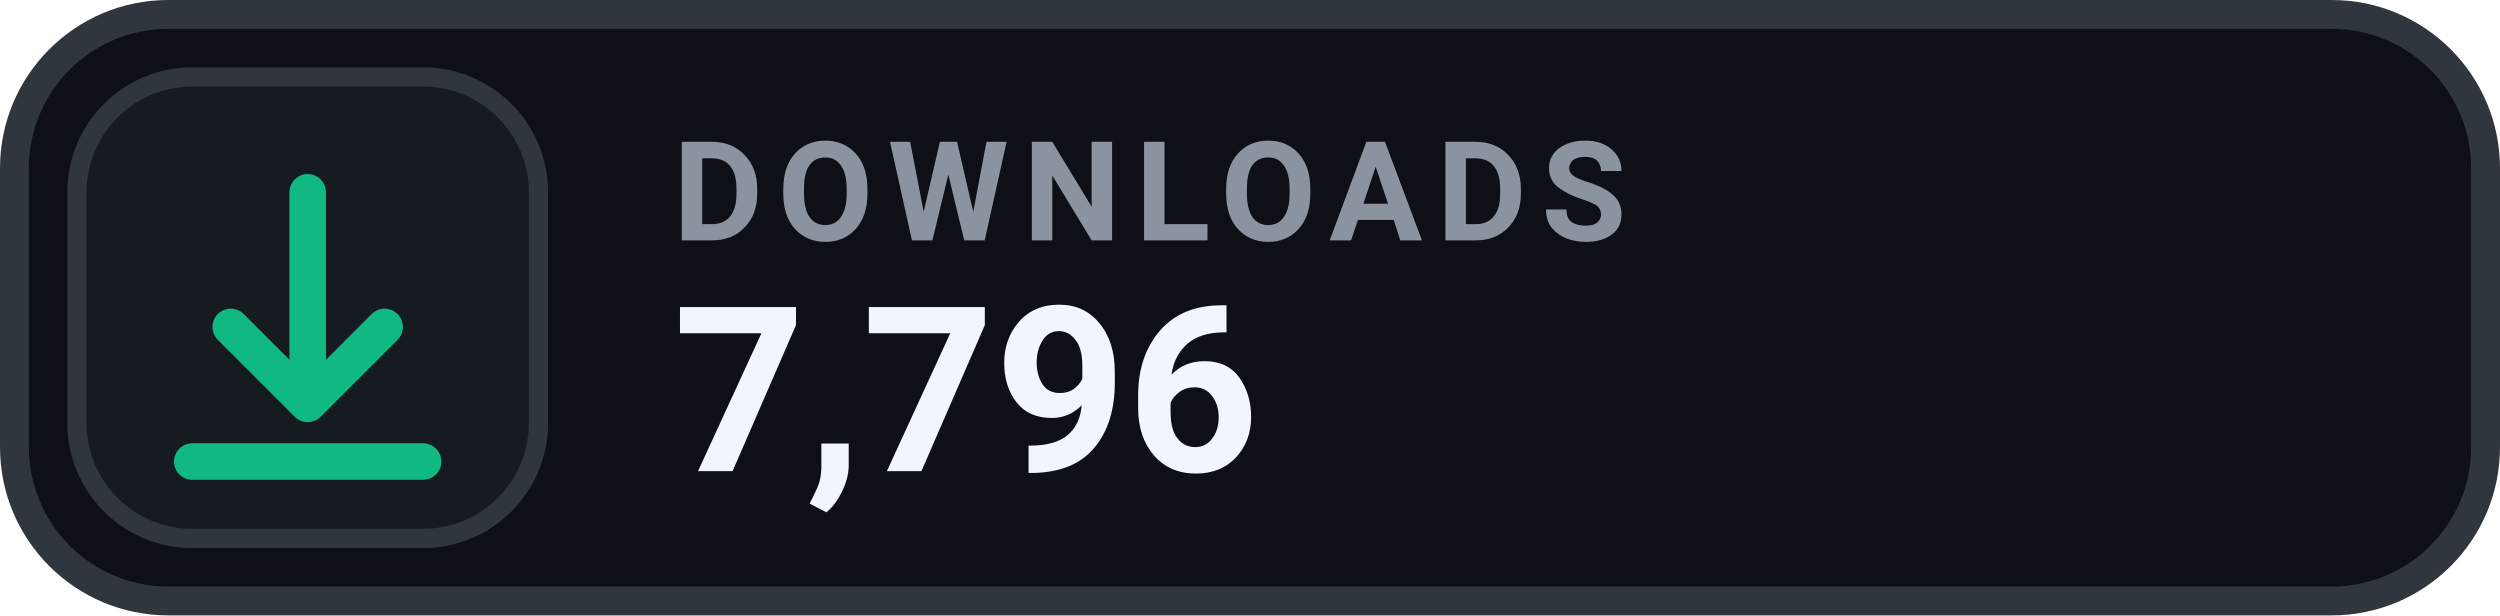
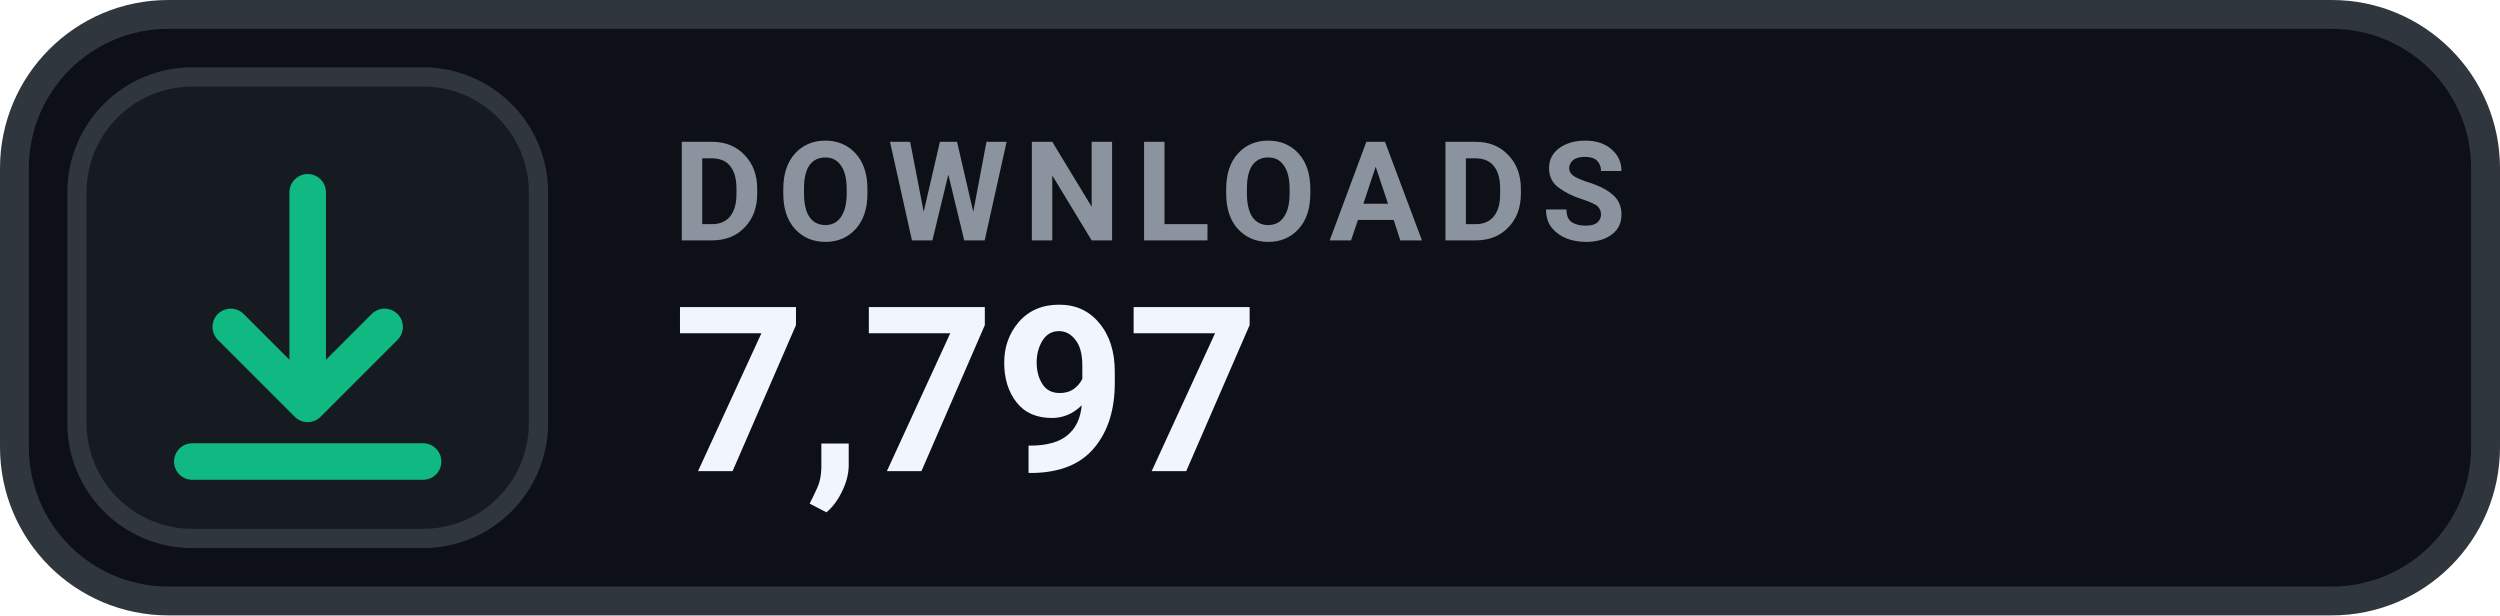
- <svg xmlns="http://www.w3.org/2000/svg" width="130" height="32" viewBox="0 0 130 32" role="img" aria-label="DOWNLOADS 7,796">
+ <svg xmlns="http://www.w3.org/2000/svg" width="130" height="32" viewBox="0 0 130 32" role="img" aria-label="DOWNLOADS 7,797">
  <rect x=".75" y=".75" width="128.5" height="30.5" rx="8" fill="#0D1117" stroke="#30363D" stroke-width="1.5" />
  <rect x="4" y="4" width="24" height="24" rx="6" fill="#161B22" stroke="#30363D" stroke-width="1" />
  <g transform="translate(16 16)" style="color:#10B981;">
    <path d="M0 -6 v11 m0 0 l4 -4 m-4 4 l-4 -4 M-6 8 h12" fill="none" stroke="currentColor" stroke-width="1.9" stroke-linecap="round" stroke-linejoin="round" />
  </g>
  <text x="35" y="12.5" fill="#8B949E" font-family="-apple-system,BlinkMacSystemFont,'Segoe UI',Roboto,Helvetica,Arial,sans-serif" font-size="7.2" font-weight="700" letter-spacing=".75">DOWNLOADS</text>
-   <text x="35" y="24.5" fill="#F0F6FC" font-family="-apple-system,BlinkMacSystemFont,'Segoe UI',Roboto,Helvetica,Arial,sans-serif" font-size="12" font-weight="700">7,796</text>
+   <text x="35" y="24.5" fill="#F0F6FC" font-family="-apple-system,BlinkMacSystemFont,'Segoe UI',Roboto,Helvetica,Arial,sans-serif" font-size="12" font-weight="700">7,797</text>
</svg>
